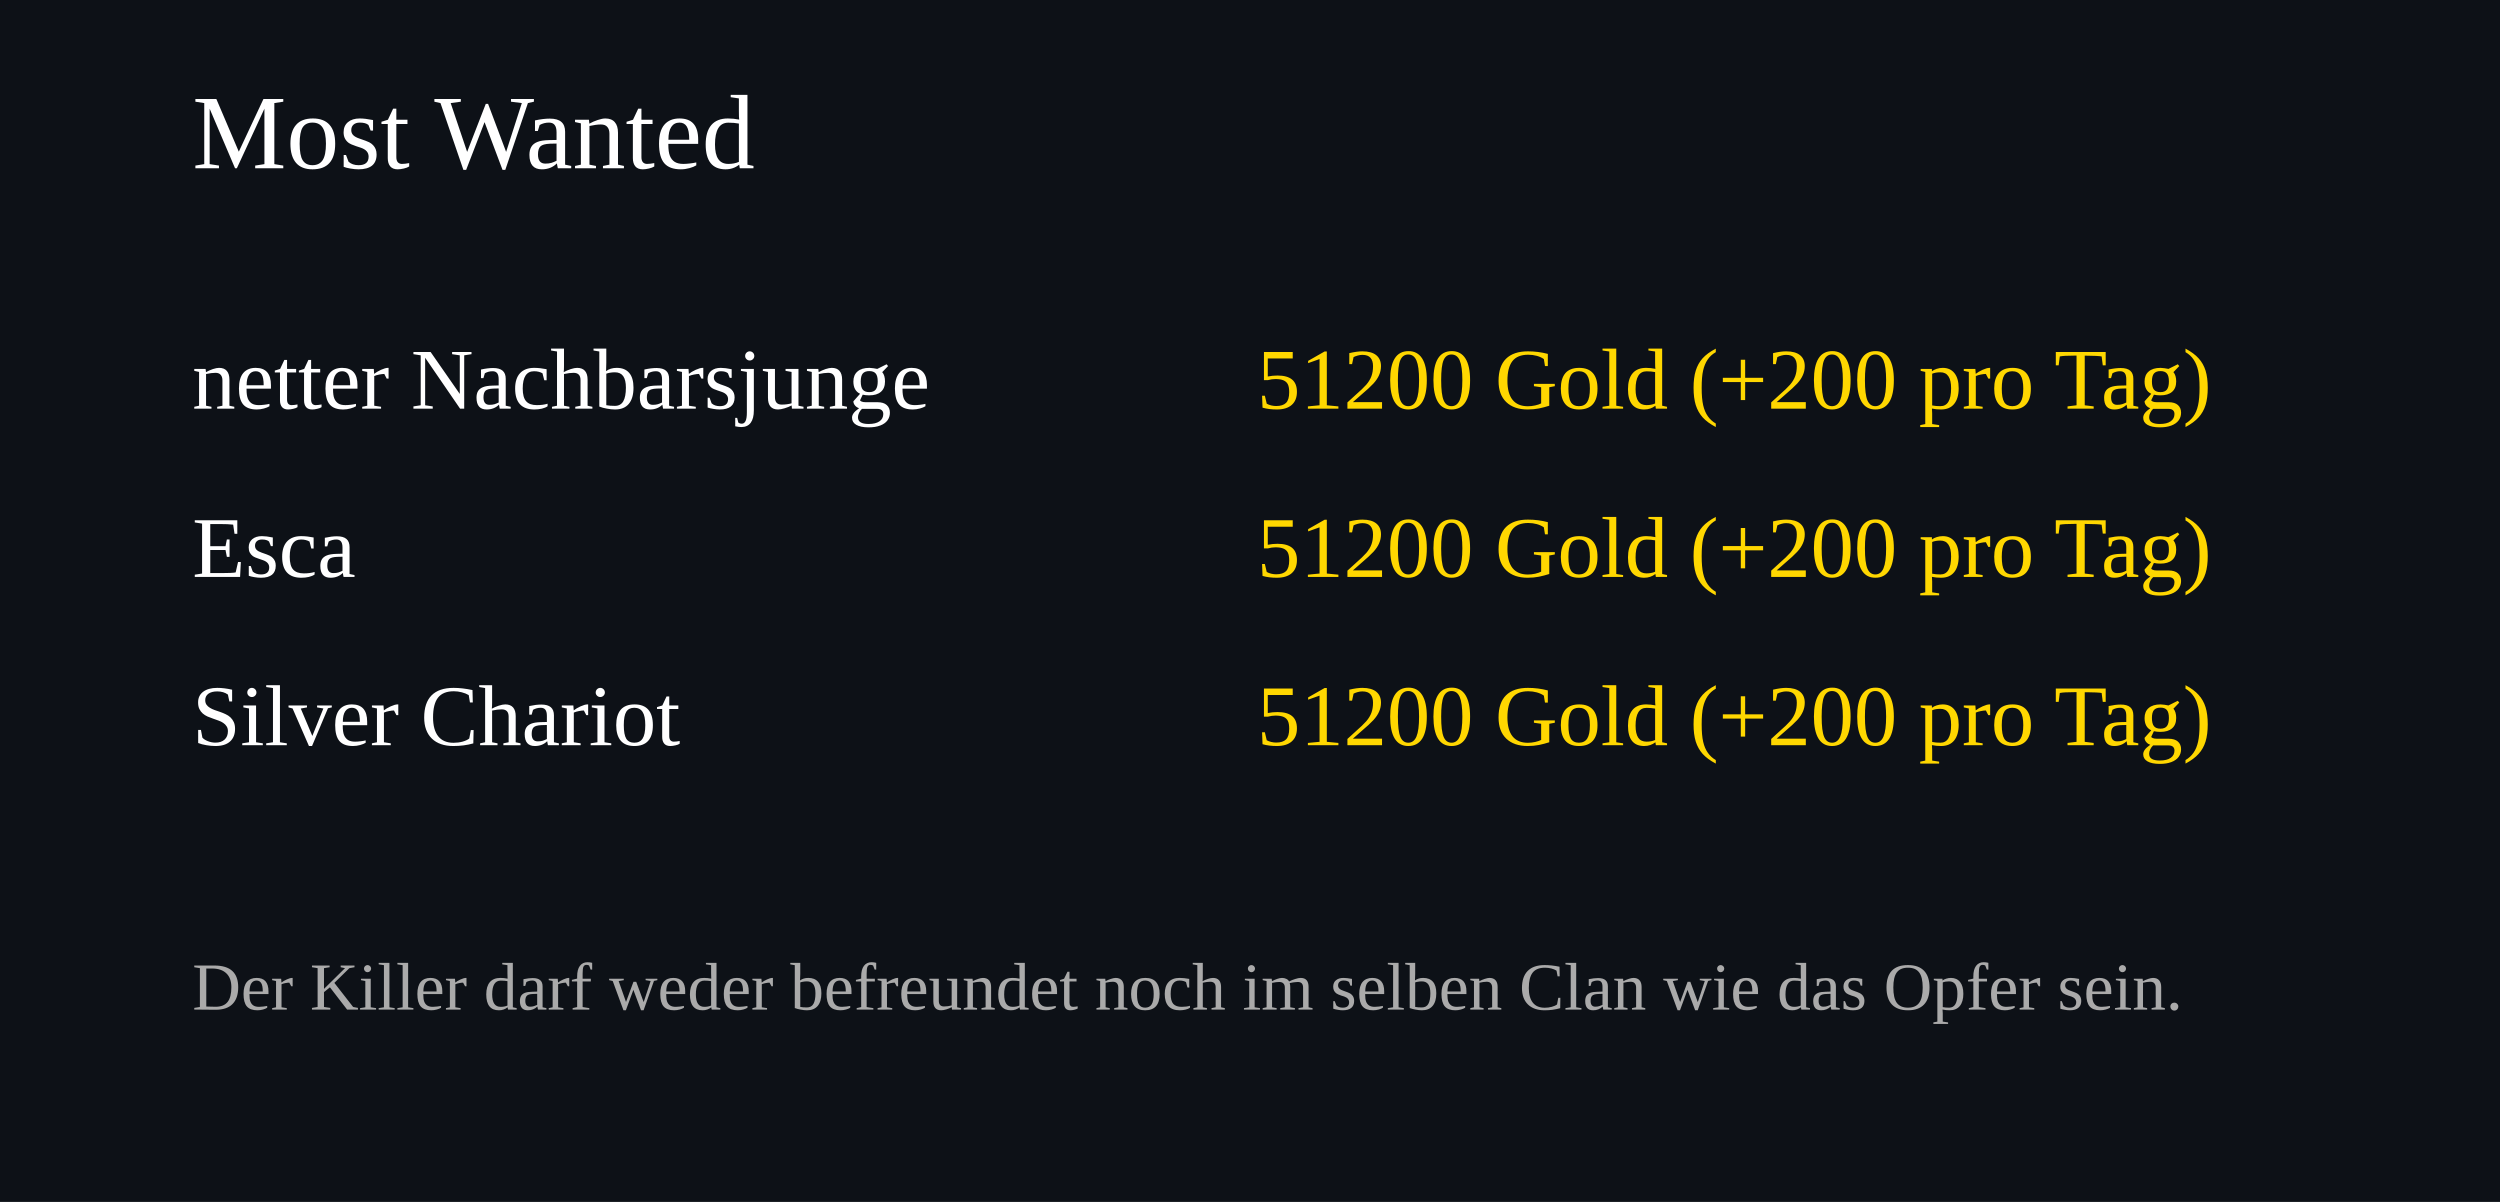
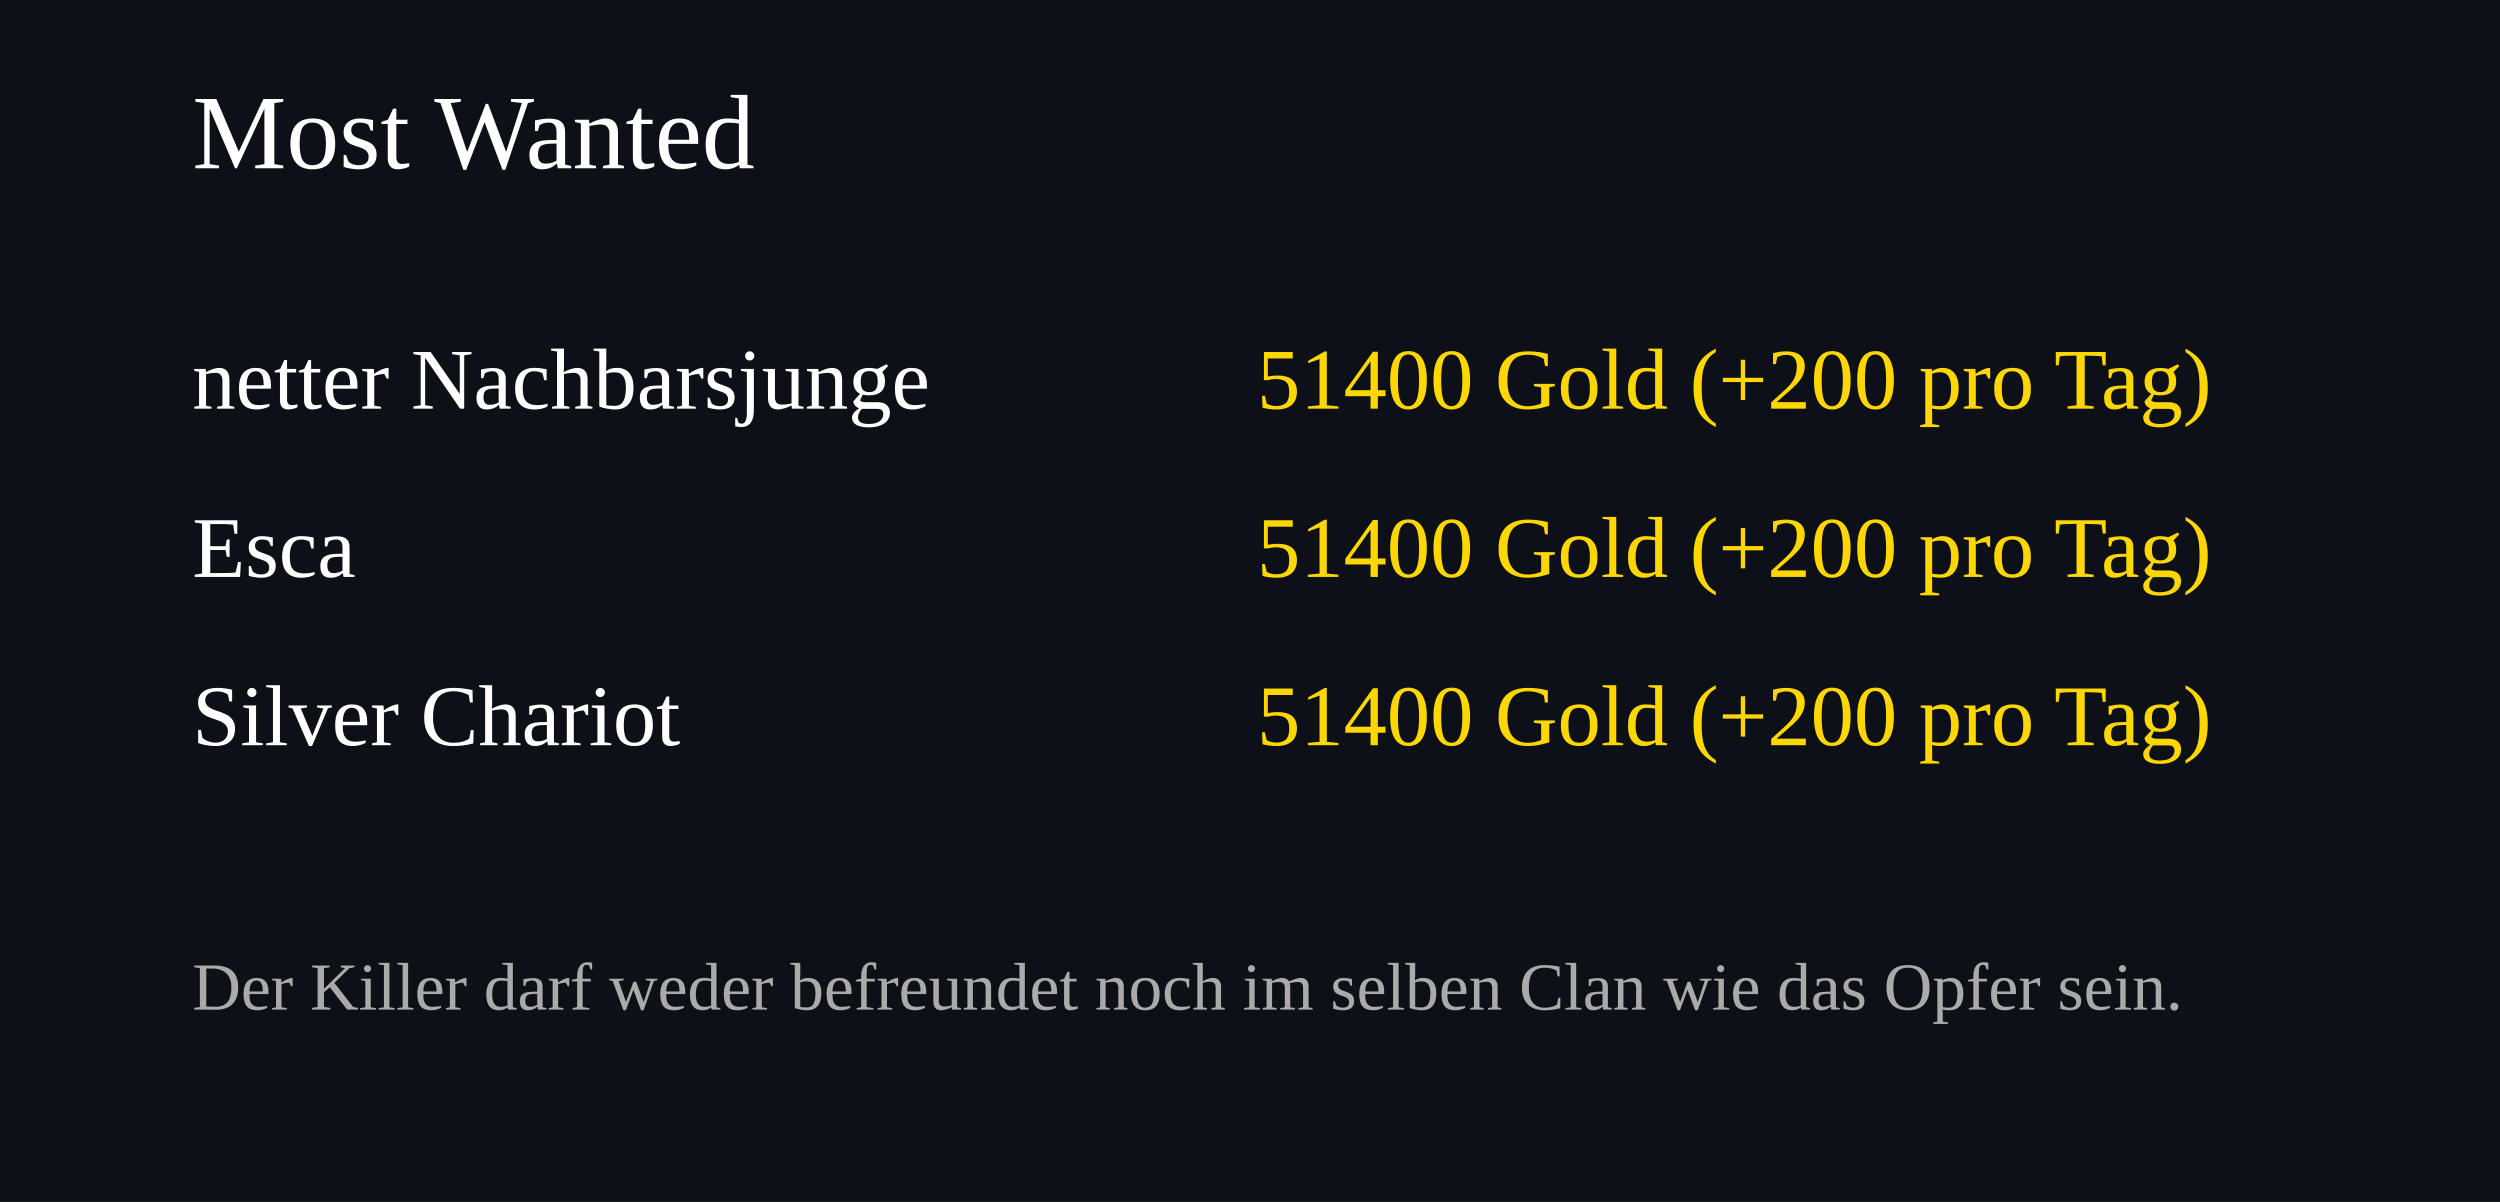
<svg xmlns="http://www.w3.org/2000/svg" width="520" height="250">
  <rect width="100%" height="100%" fill="#0d1117" />
  <text x="40" y="35" font-size="22" fill="#ffffff">Most Wanted</text>
  <text x="40" y="85" font-size="18" fill="#ffffff">netter Nachbarsjunge</text>
  <text x="460" y="85" font-size="18" fill="#FFD700" text-anchor="end">
-     51200 Gold (+200 pro Tag)
+     51400 Gold (+200 pro Tag)
  </text>
  <text x="40" y="120" font-size="18" fill="#ffffff">Esca</text>
  <text x="460" y="120" font-size="18" fill="#FFD700" text-anchor="end">
-     51200 Gold (+200 pro Tag)
+     51400 Gold (+200 pro Tag)
  </text>
  <text x="40" y="155" font-size="18" fill="#ffffff">Silver Chariot</text>
  <text x="460" y="155" font-size="18" fill="#FFD700" text-anchor="end">
-     51200 Gold (+200 pro Tag)
+     51400 Gold (+200 pro Tag)
  </text>
  <text x="40" y="210" font-size="14" fill="#aaaaaa">
Der Killer darf weder befreundet noch im selben Clan wie das Opfer sein.
</text>
</svg>
